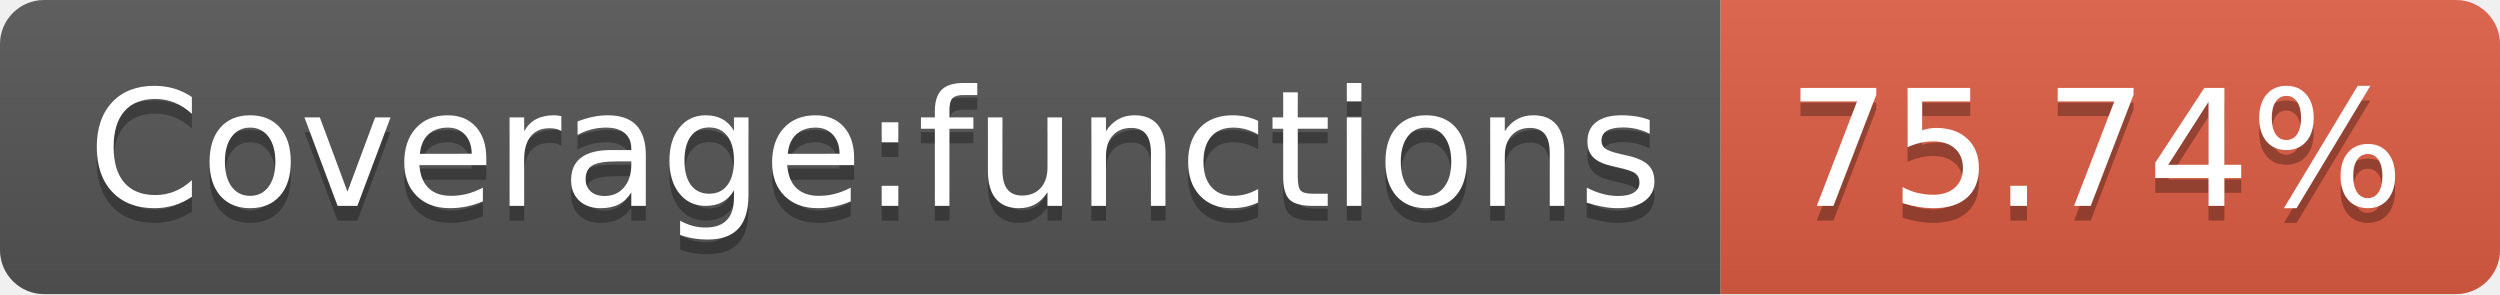
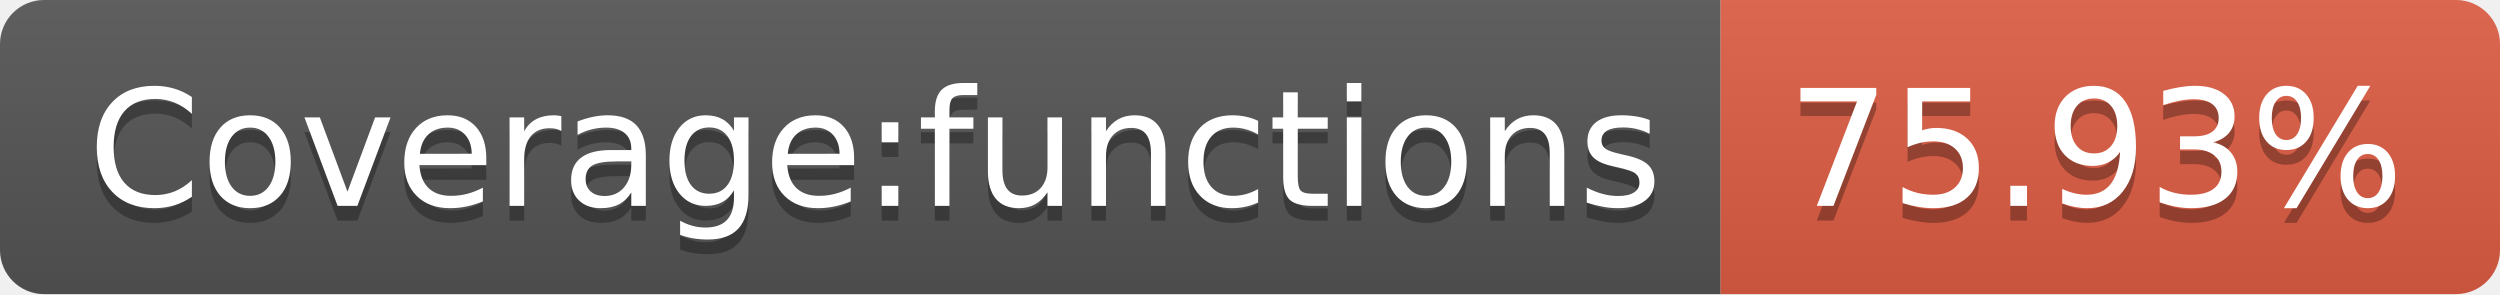
- <svg xmlns="http://www.w3.org/2000/svg" width="170" height="20" role="img" aria-label="Coverage:functions: 75.74%">
+ <svg xmlns="http://www.w3.org/2000/svg" width="170" height="20" role="img" aria-label="Coverage:functions: 75.93%">
  <linearGradient id="s" x2="0" y2="100%">
    <stop offset="0" stop-color="#bbb" stop-opacity=".1" />
    <stop offset="1" stop-opacity=".1" />
  </linearGradient>
  <clipPath id="r">
    <rect width="170" height="20" rx="3" fill="#fff" />
  </clipPath>
  <g clip-path="url(#r)">
    <rect width="117" height="20" fill="#555" />
    <rect x="117" width="53" height="20" fill="#e05d44" />
    <rect width="170" height="20" fill="url(#s)" />
  </g>
  <g fill="#fff" text-anchor="middle" font-family="Verdana,Geneva,DejaVu Sans,sans-serif" text-rendering="geometricPrecision" font-size="110">
    <text aria-hidden="true" x="595" y="150" fill="#010101" fill-opacity=".3" transform="scale(.1)" textLength="1070">Coverage:functions</text>
    <text x="595" y="140" transform="scale(.1)" fill="#fff" textLength="1070">Coverage:functions</text>
-     <text aria-hidden="true" x="1425" y="150" fill="#010101" fill-opacity=".3" transform="scale(.1)" textLength="430">75.74%</text>
-     <text x="1425" y="140" transform="scale(.1)" fill="#fff" textLength="430">75.74%</text>
+     <text aria-hidden="true" x="1425" y="150" fill="#010101" fill-opacity=".3" transform="scale(.1)" textLength="430">75.93%</text>
+     <text x="1425" y="140" transform="scale(.1)" fill="#fff" textLength="430">75.93%</text>
  </g>
</svg>
